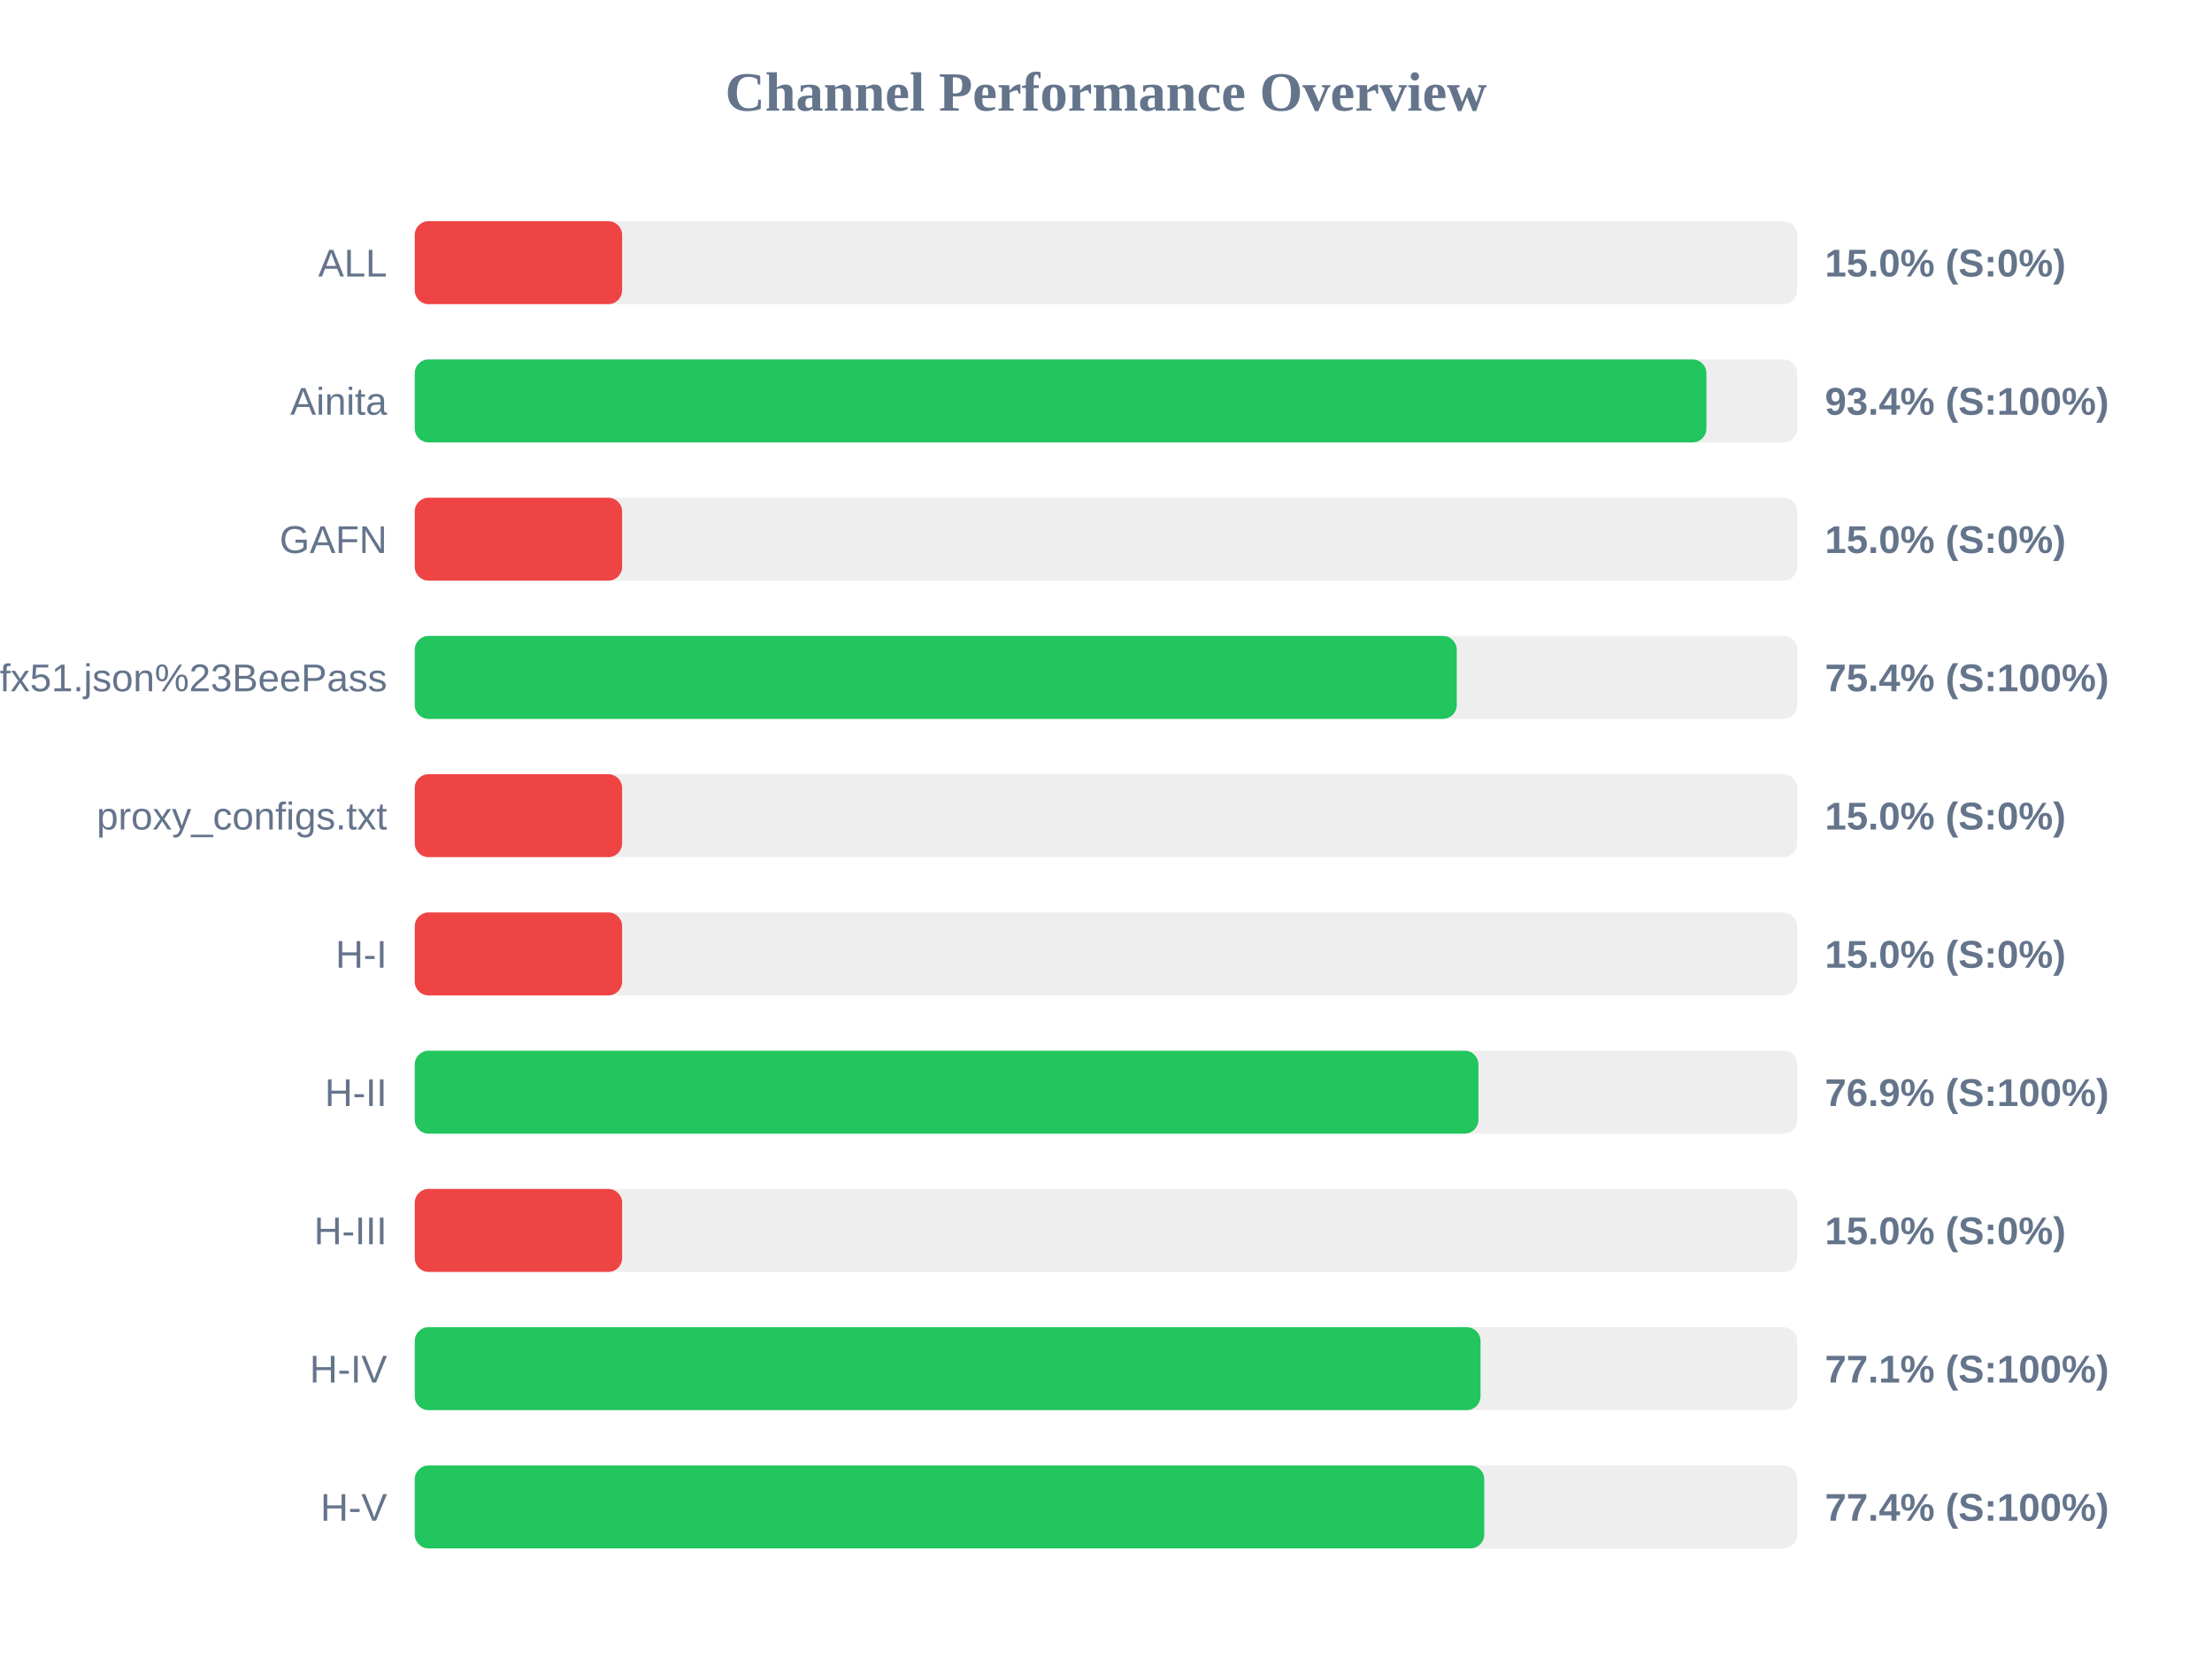
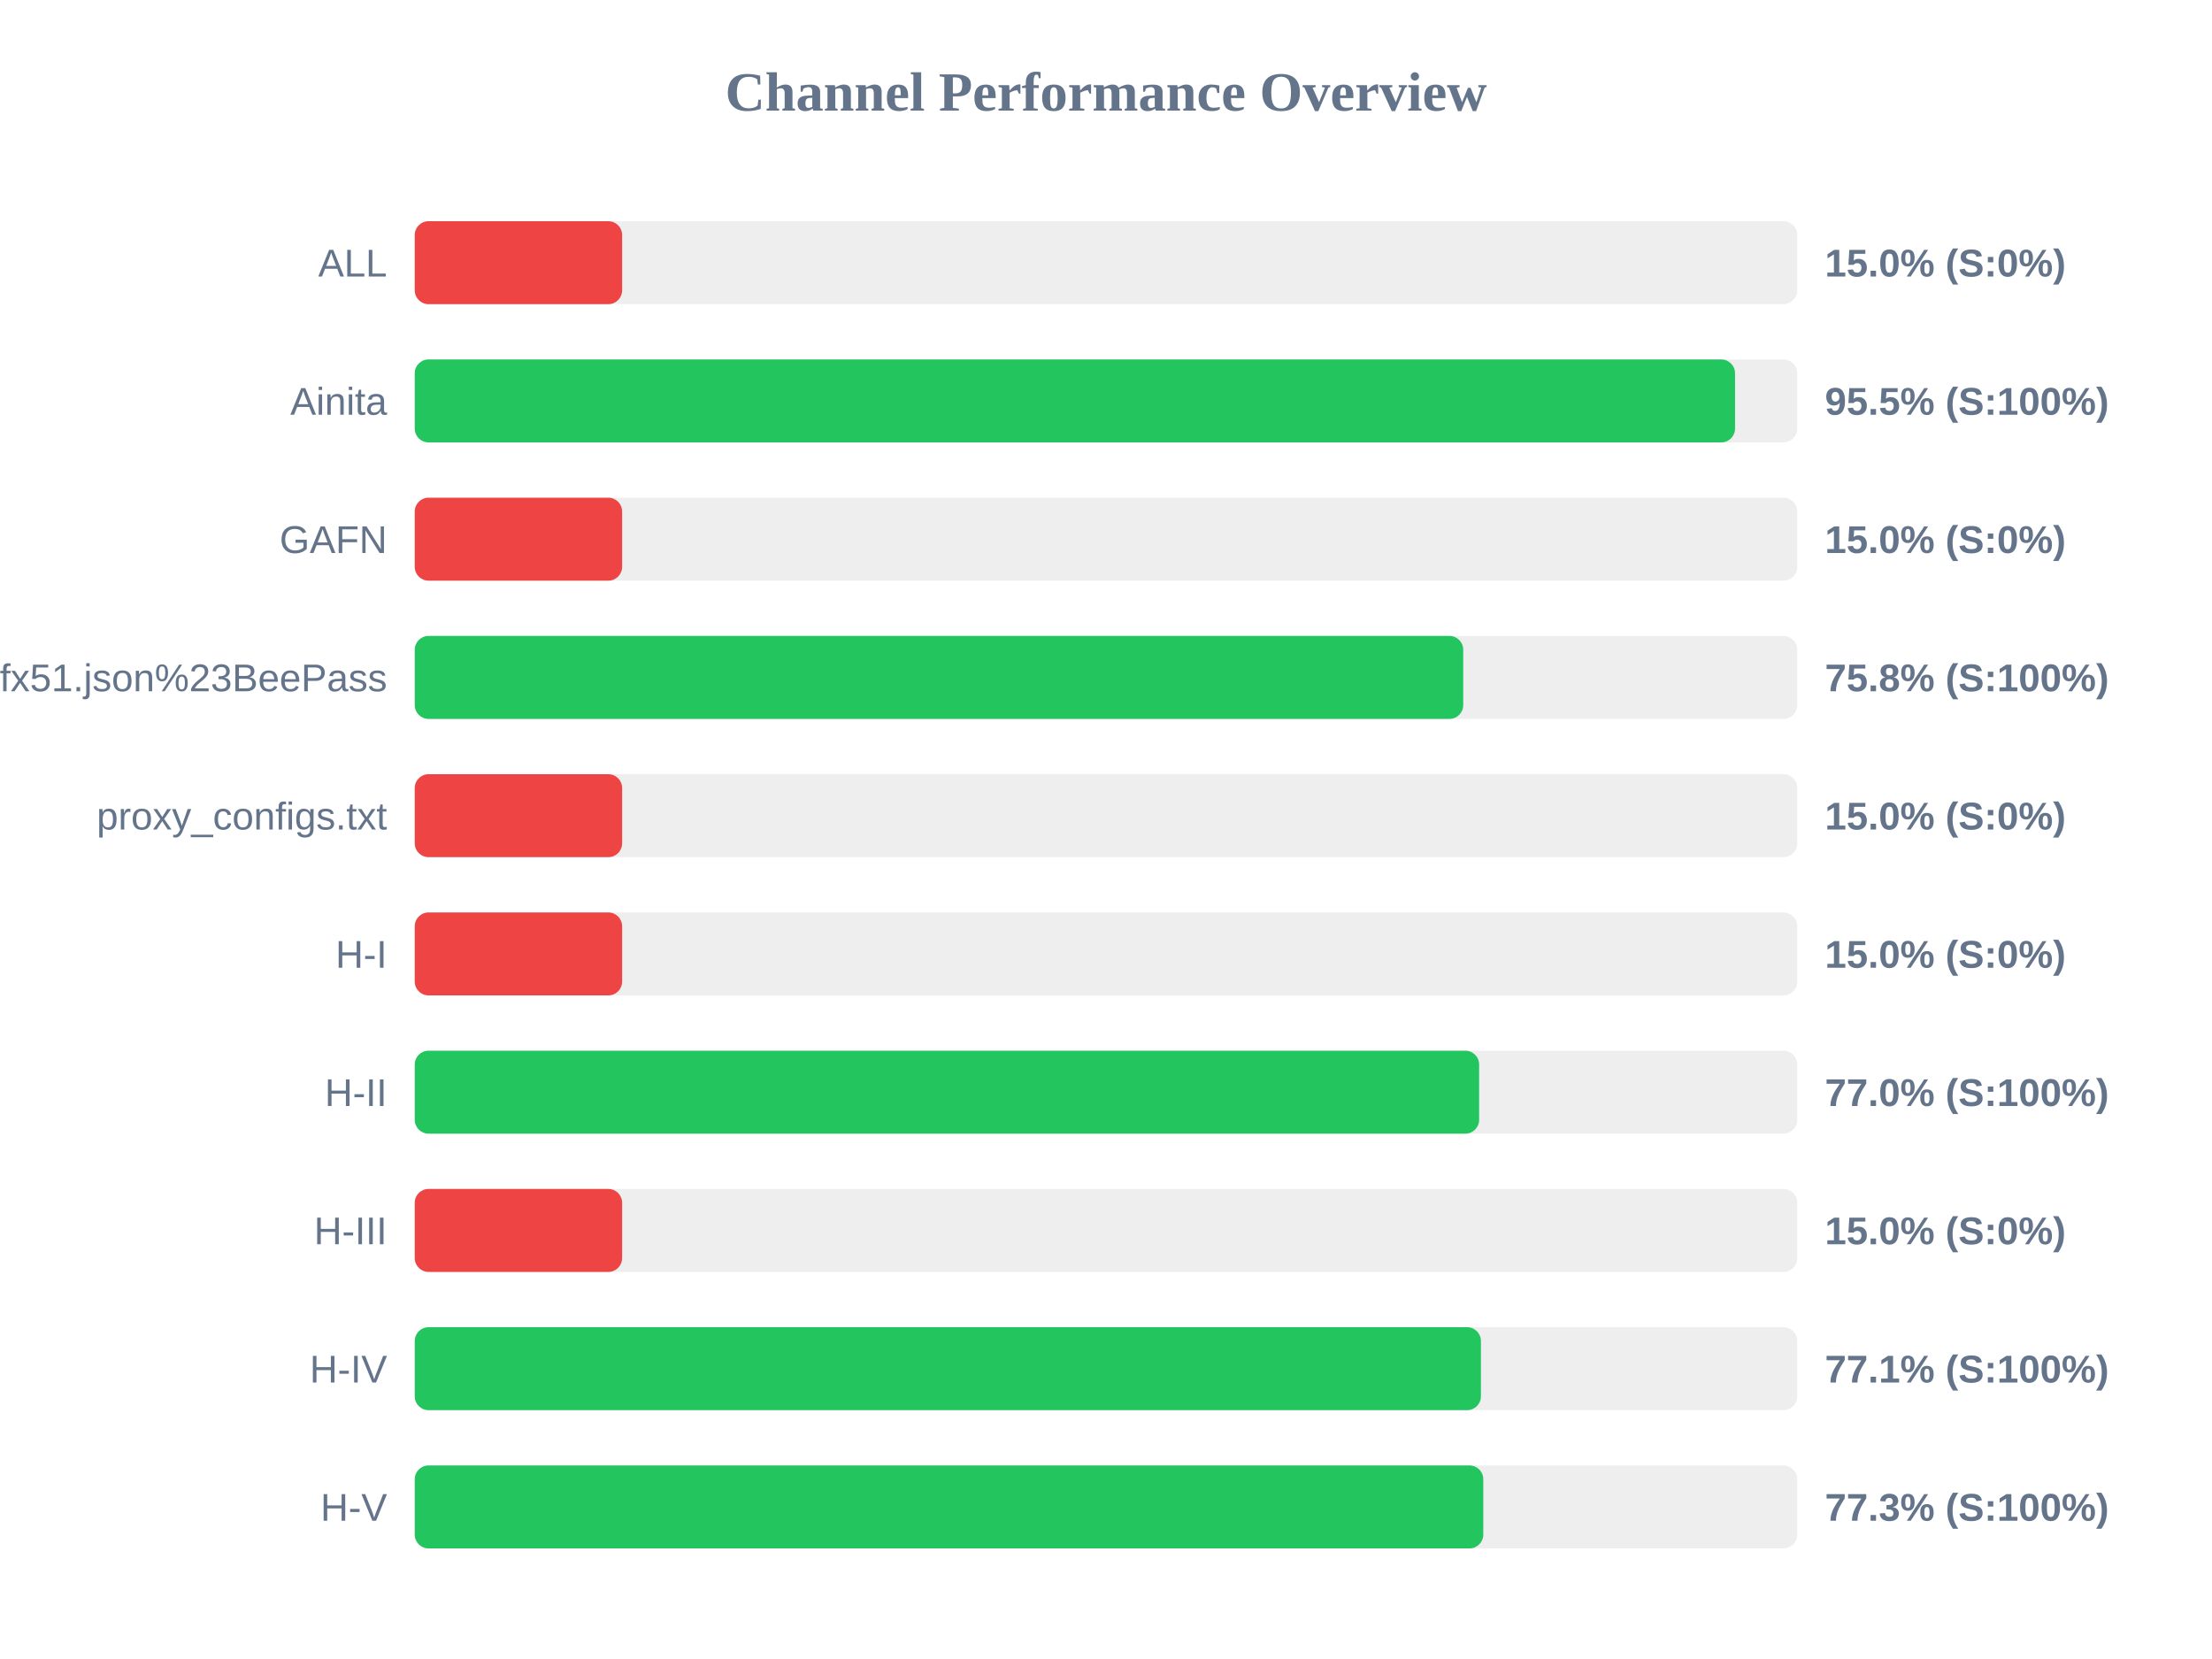
<svg xmlns="http://www.w3.org/2000/svg" width="800" height="600" version="1.1">
  <style>
        .row { font: 14px Arial; fill: #64748b; }
        .score { font: bold 14px Arial; fill: #64748b; }
    </style>
  <text x="400" y="40" text-anchor="middle" font-size="20px" font-weight="bold" fill="#64748b">Channel Performance Overview</text>
  <rect x="150" y="80" width="500" height="30" fill="#eee" rx="5" />
  <rect x="150" y="80" width="75.0" height="30" fill="#ef4444" rx="5" />
  <text x="140" y="100" text-anchor="end" class="row">ALL</text>
  <text x="660" y="100" text-anchor="start" class="score">15.0% (S:0%)</text>
  <rect x="150" y="130" width="500" height="30" fill="#eee" rx="5" />
-   <rect x="150" y="130" width="467.15" height="30" fill="#22c55e" rx="5" />
+   <rect x="150" y="130" width="477.5" height="30" fill="#22c55e" rx="5" />
  <text x="140" y="150" text-anchor="end" class="row">Ainita</text>
-   <text x="660" y="150" text-anchor="start" class="score">93.4% (S:100%)</text>
+   <text x="660" y="150" text-anchor="start" class="score">95.5% (S:100%)</text>
  <rect x="150" y="180" width="500" height="30" fill="#eee" rx="5" />
  <rect x="150" y="180" width="75.0" height="30" fill="#ef4444" rx="5" />
  <text x="140" y="200" text-anchor="end" class="row">GAFN</text>
  <text x="660" y="200" text-anchor="start" class="score">15.0% (S:0%)</text>
  <rect x="150" y="230" width="500" height="30" fill="#eee" rx="5" />
-   <rect x="150" y="230" width="376.85" height="30" fill="#22c55e" rx="5" />
+   <rect x="150" y="230" width="379.2" height="30" fill="#22c55e" rx="5" />
  <text x="140" y="250" text-anchor="end" class="row">sub?s=ssconf%3A%2F%2Fs3.amazonaws.com%2Fbeedynconprd%2Fzf38bv6oxi1nv3wfkpmxyfl8yj5fargza3foantoalu16vznl0ckxx7bgf1ufx51.json%23BeePass</text>
-   <text x="660" y="250" text-anchor="start" class="score">75.4% (S:100%)</text>
+   <text x="660" y="250" text-anchor="start" class="score">75.8% (S:100%)</text>
  <rect x="150" y="280" width="500" height="30" fill="#eee" rx="5" />
  <rect x="150" y="280" width="75.0" height="30" fill="#ef4444" rx="5" />
  <text x="140" y="300" text-anchor="end" class="row">proxy_configs.txt</text>
  <text x="660" y="300" text-anchor="start" class="score">15.0% (S:0%)</text>
  <rect x="150" y="330" width="500" height="30" fill="#eee" rx="5" />
  <rect x="150" y="330" width="75.0" height="30" fill="#ef4444" rx="5" />
  <text x="140" y="350" text-anchor="end" class="row">H-I</text>
  <text x="660" y="350" text-anchor="start" class="score">15.0% (S:0%)</text>
  <rect x="150" y="380" width="500" height="30" fill="#eee" rx="5" />
-   <rect x="150" y="380" width="384.7" height="30" fill="#22c55e" rx="5" />
+   <rect x="150" y="380" width="384.95" height="30" fill="#22c55e" rx="5" />
  <text x="140" y="400" text-anchor="end" class="row">H-II</text>
-   <text x="660" y="400" text-anchor="start" class="score">76.9% (S:100%)</text>
+   <text x="660" y="400" text-anchor="start" class="score">77.0% (S:100%)</text>
  <rect x="150" y="430" width="500" height="30" fill="#eee" rx="5" />
  <rect x="150" y="430" width="75.0" height="30" fill="#ef4444" rx="5" />
  <text x="140" y="450" text-anchor="end" class="row">H-III</text>
  <text x="660" y="450" text-anchor="start" class="score">15.0% (S:0%)</text>
  <rect x="150" y="480" width="500" height="30" fill="#eee" rx="5" />
-   <rect x="150" y="480" width="385.45" height="30" fill="#22c55e" rx="5" />
+   <rect x="150" y="480" width="385.6" height="30" fill="#22c55e" rx="5" />
  <text x="140" y="500" text-anchor="end" class="row">H-IV</text>
  <text x="660" y="500" text-anchor="start" class="score">77.1% (S:100%)</text>
  <rect x="150" y="530" width="500" height="30" fill="#eee" rx="5" />
-   <rect x="150" y="530" width="386.8" height="30" fill="#22c55e" rx="5" />
+   <rect x="150" y="530" width="386.45" height="30" fill="#22c55e" rx="5" />
  <text x="140" y="550" text-anchor="end" class="row">H-V</text>
-   <text x="660" y="550" text-anchor="start" class="score">77.4% (S:100%)</text>
+   <text x="660" y="550" text-anchor="start" class="score">77.3% (S:100%)</text>
</svg>
